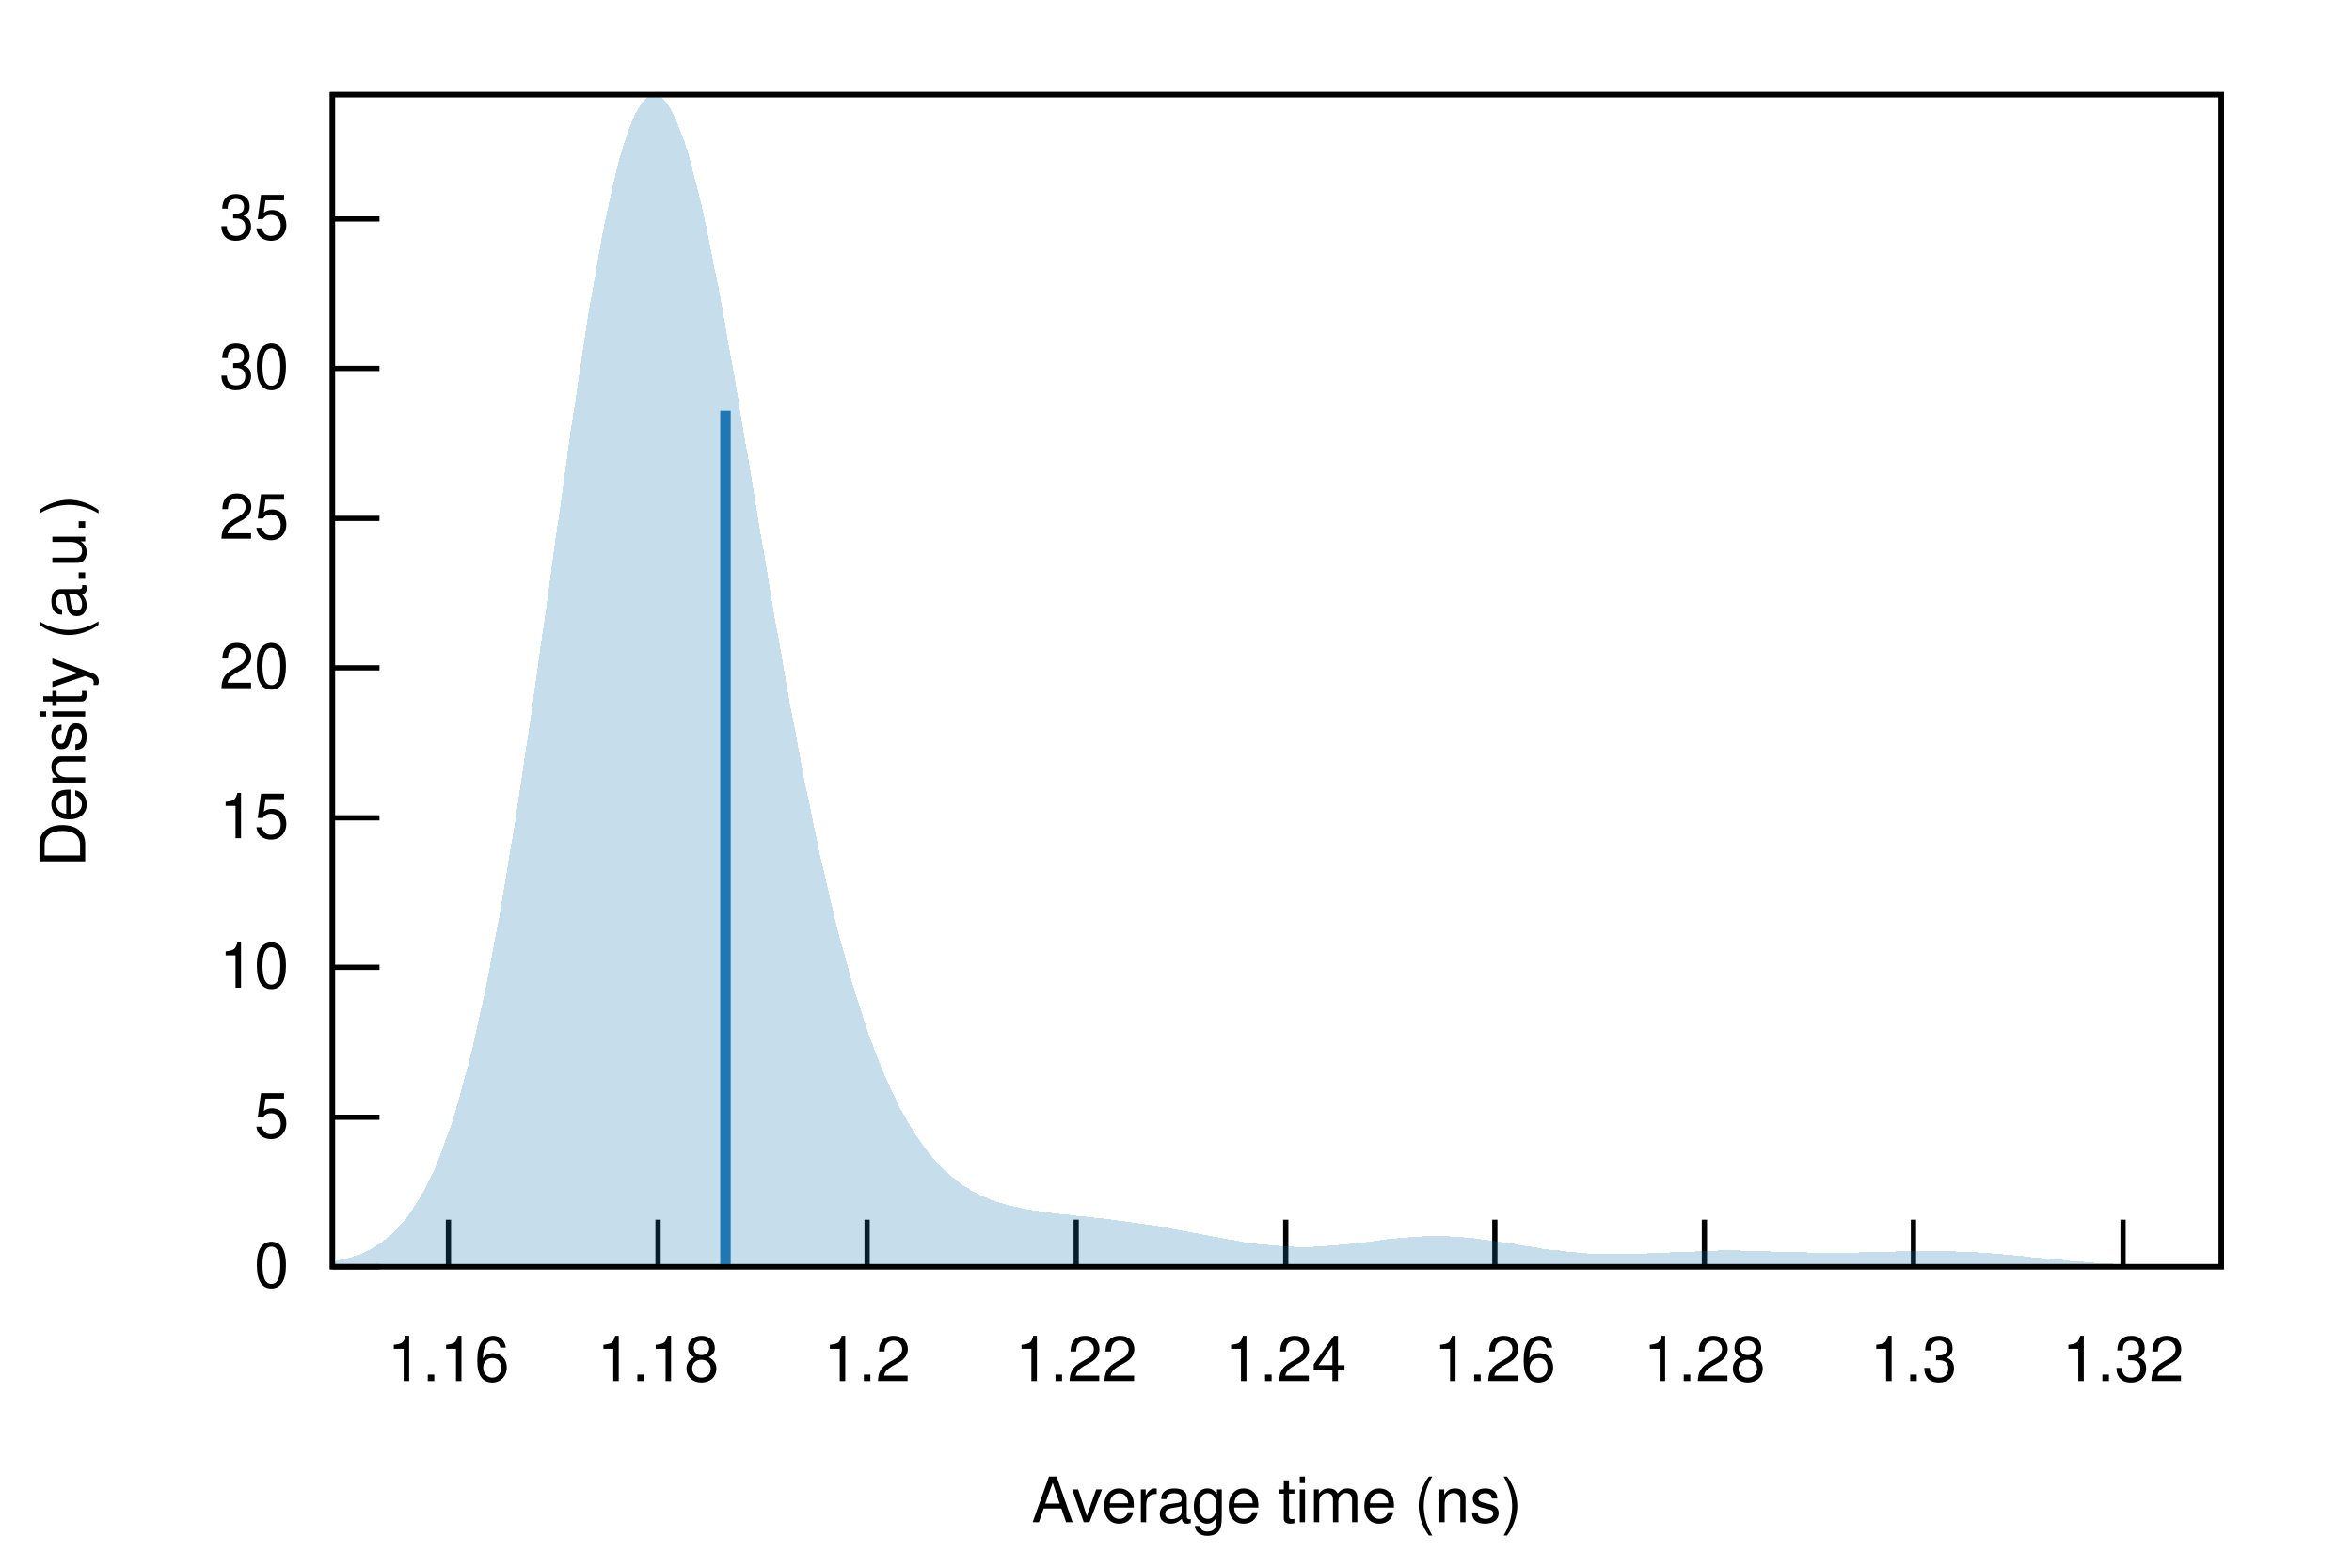
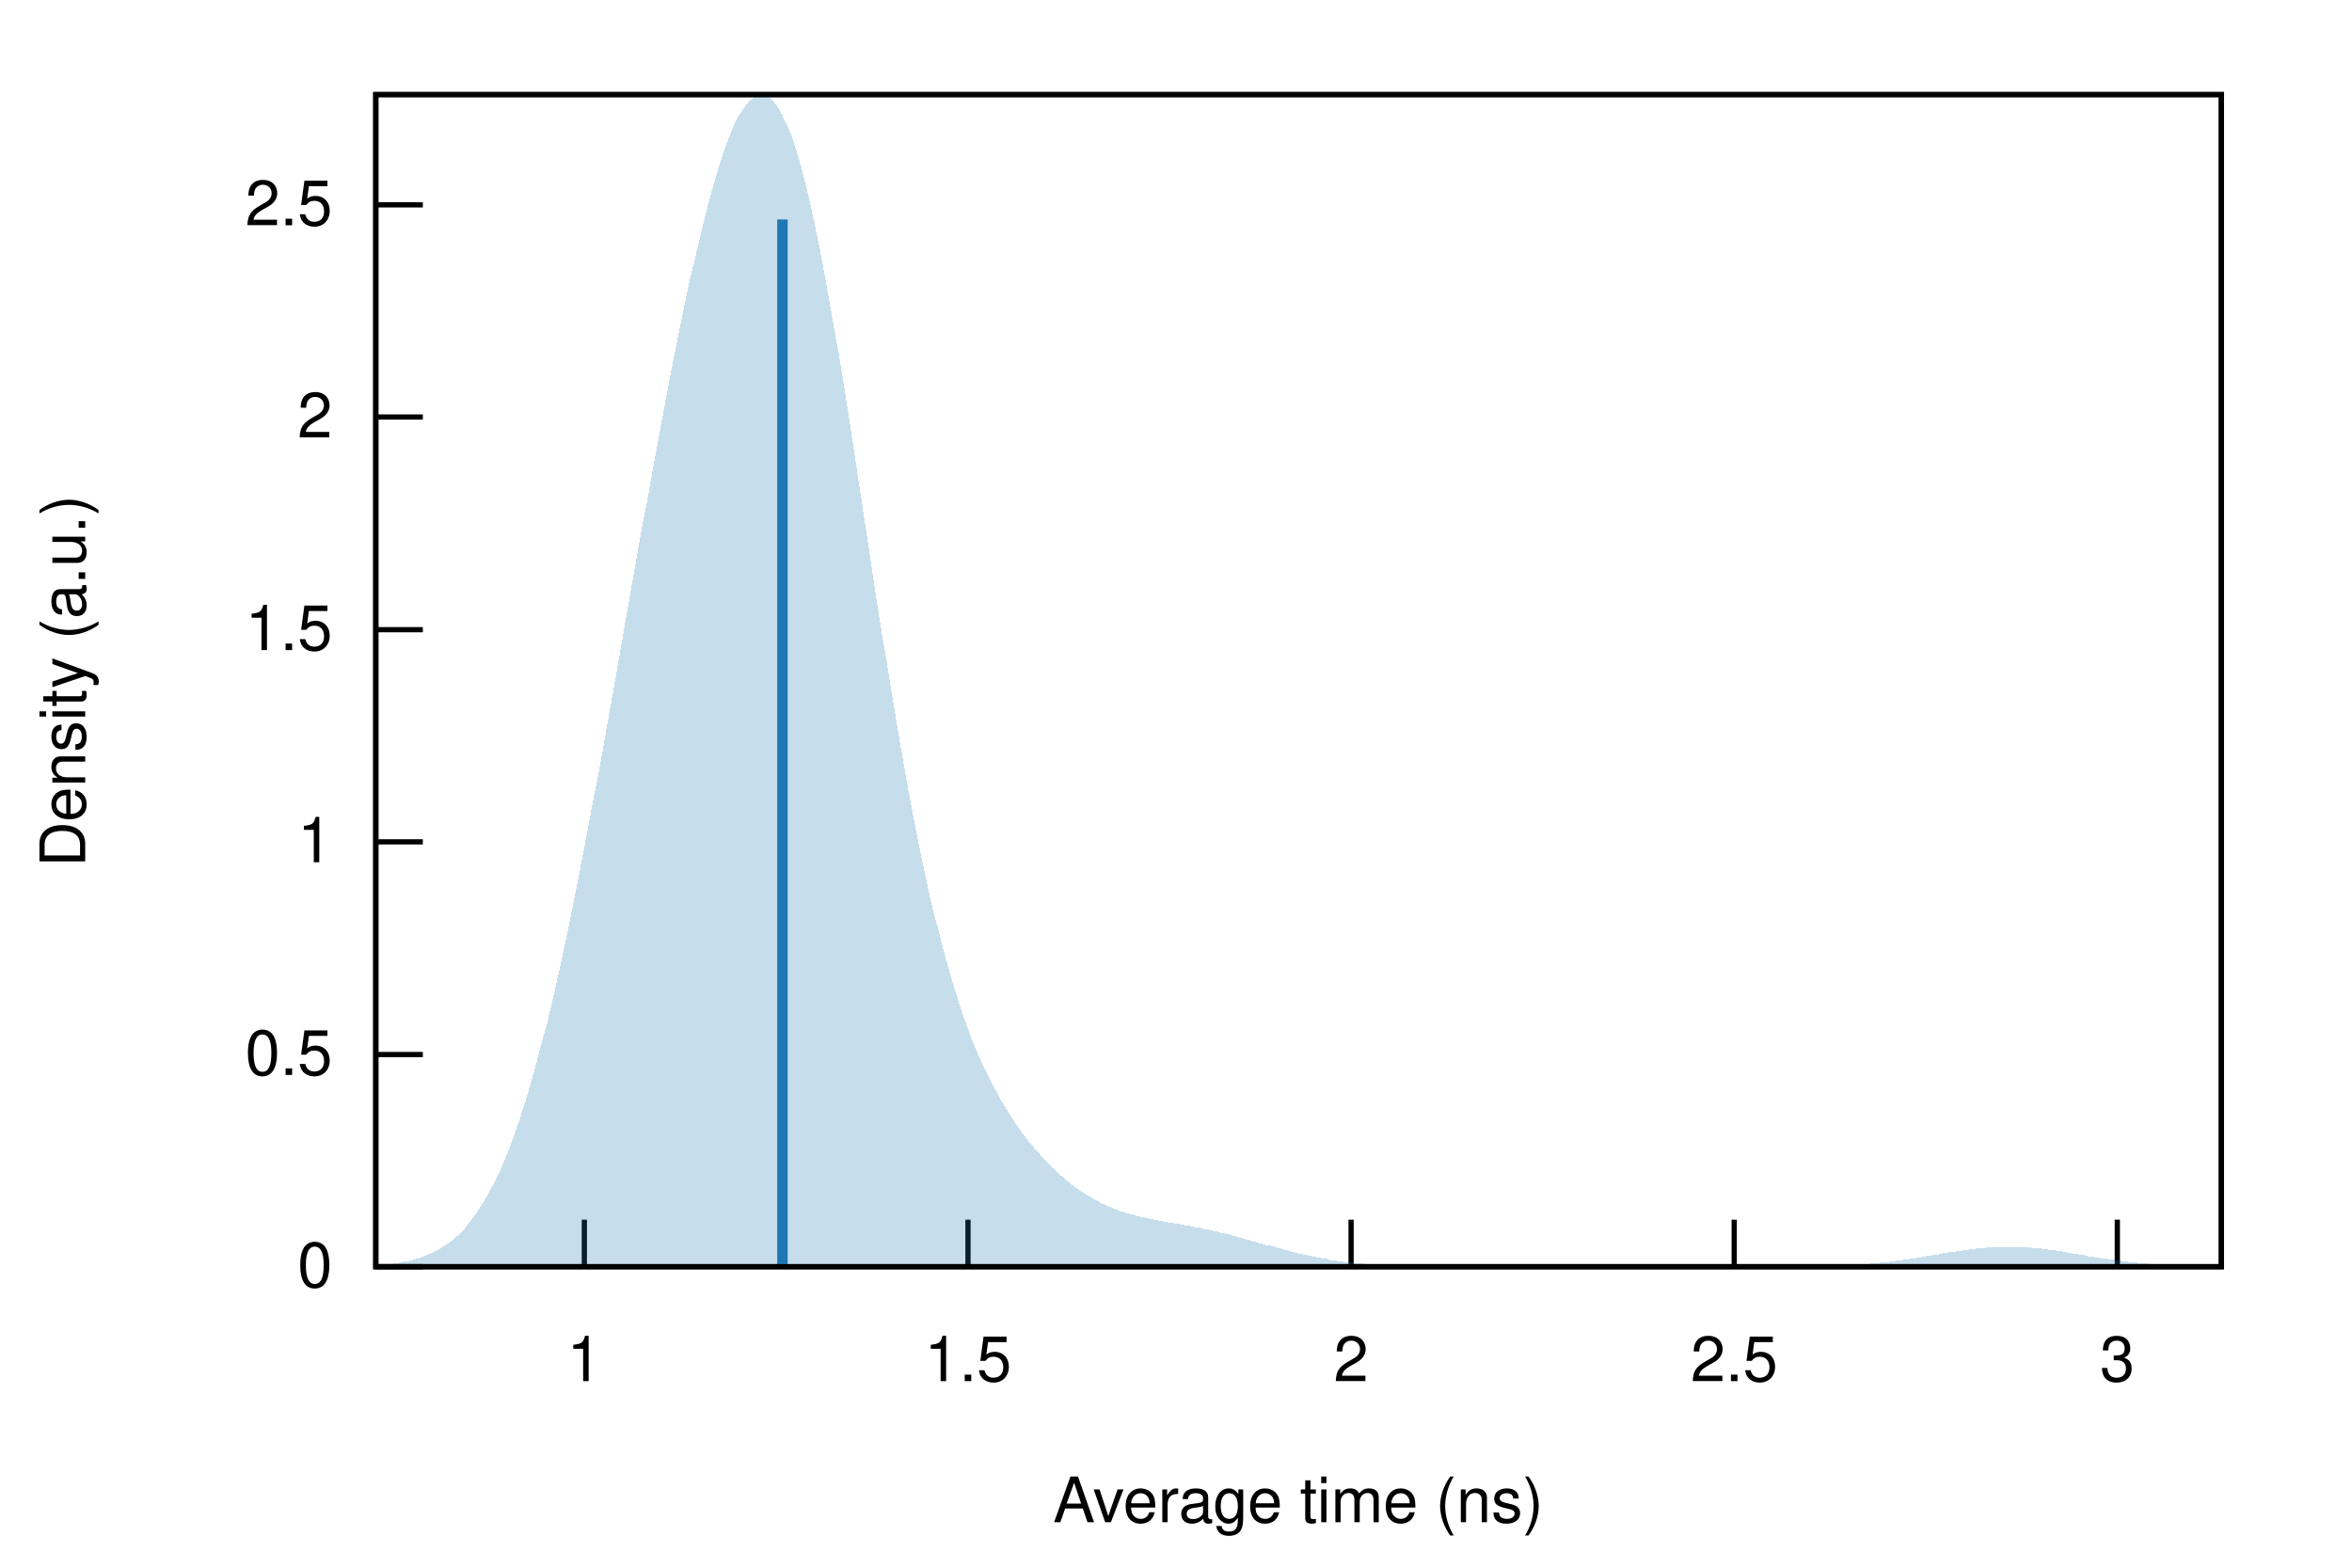
<svg xmlns="http://www.w3.org/2000/svg" xmlns:xlink="http://www.w3.org/1999/xlink" viewBox="0 0 450 300">
  <g id="gnuplot_canvas">
    <rect x="0" y="0" width="450" height="300" fill="none" />
    <defs>
      <circle id="gpDot" r="0.5" stroke-width="0.5" />
      <path id="gpPt0" stroke-width="0.222" stroke="currentColor" d="M-1,0 h2 M0,-1 v2" />
      <path id="gpPt1" stroke-width="0.222" stroke="currentColor" d="M-1,-1 L1,1 M1,-1 L-1,1" />
      <path id="gpPt2" stroke-width="0.222" stroke="currentColor" d="M-1,0 L1,0 M0,-1 L0,1 M-1,-1 L1,1 M-1,1 L1,-1" />
      <rect id="gpPt3" stroke-width="0.222" stroke="currentColor" x="-1" y="-1" width="2" height="2" />
      <rect id="gpPt4" stroke-width="0.222" stroke="currentColor" fill="currentColor" x="-1" y="-1" width="2" height="2" />
      <circle id="gpPt5" stroke-width="0.222" stroke="currentColor" cx="0" cy="0" r="1" />
      <use xlink:href="#gpPt5" id="gpPt6" fill="currentColor" stroke="none" />
      <path id="gpPt7" stroke-width="0.222" stroke="currentColor" d="M0,-1.33 L-1.33,0.67 L1.33,0.67 z" />
      <use xlink:href="#gpPt7" id="gpPt8" fill="currentColor" stroke="none" />
      <use xlink:href="#gpPt7" id="gpPt9" stroke="currentColor" transform="rotate(180)" />
      <use xlink:href="#gpPt9" id="gpPt10" fill="currentColor" stroke="none" />
      <use xlink:href="#gpPt3" id="gpPt11" stroke="currentColor" transform="rotate(45)" />
      <use xlink:href="#gpPt11" id="gpPt12" fill="currentColor" stroke="none" />
      <path id="gpPt13" stroke-width="0.222" stroke="currentColor" d="M0,1.330 L1.265,0.411 L0.782,-1.067 L-0.782,-1.076 L-1.265,0.411 z" />
      <use xlink:href="#gpPt13" id="gpPt14" fill="currentColor" stroke="none" />
      <filter id="textbox" filterUnits="objectBoundingBox" x="0" y="0" height="1" width="1">
        <feFlood flood-color="white" flood-opacity="1" result="bgnd" />
        <feComposite in="SourceGraphic" in2="bgnd" operator="atop" />
      </filter>
      <filter id="greybox" filterUnits="objectBoundingBox" x="0" y="0" height="1" width="1">
        <feFlood flood-color="lightgrey" flood-opacity="1" result="grey" />
        <feComposite in="SourceGraphic" in2="grey" operator="atop" />
      </filter>
    </defs>
    <g fill="none" color="white" stroke="currentColor" stroke-width="1.00" stroke-linecap="butt" stroke-linejoin="miter">
</g>
    <g fill="none" color="black" stroke="currentColor" stroke-width="1.00" stroke-linecap="butt" stroke-linejoin="miter">
-       <path stroke="black" d="M63.6,242.4 L72.6,242.4  " />
-       <g transform="translate(55.3,246.3)" stroke="none" fill="black" font-family="Helvetica" font-size="12.00" text-anchor="end">
+       <path stroke="black" d="M71.9,242.4 L80.9,242.4  " />
+       <g transform="translate(63.6,246.3)" stroke="none" fill="black" font-family="Helvetica" font-size="12.00" text-anchor="end">
        <text>
          <tspan font-family="Helvetica"> 0</tspan>
        </text>
      </g>
    </g>
    <g fill="none" color="black" stroke="currentColor" stroke-width="1.00" stroke-linecap="butt" stroke-linejoin="miter">
-       <path stroke="black" d="M63.6,213.8 L72.6,213.8  " />
-       <g transform="translate(55.3,217.7)" stroke="none" fill="black" font-family="Helvetica" font-size="12.00" text-anchor="end">
+       <path stroke="black" d="M71.9,201.8 L80.9,201.8  " />
+       <g transform="translate(63.6,205.7)" stroke="none" fill="black" font-family="Helvetica" font-size="12.00" text-anchor="end">
        <text>
-           <tspan font-family="Helvetica"> 5</tspan>
+           <tspan font-family="Helvetica"> 0.5</tspan>
        </text>
      </g>
    </g>
    <g fill="none" color="black" stroke="currentColor" stroke-width="1.00" stroke-linecap="butt" stroke-linejoin="miter">
-       <path stroke="black" d="M63.6,185.1 L72.6,185.1  " />
-       <g transform="translate(55.3,189.0)" stroke="none" fill="black" font-family="Helvetica" font-size="12.00" text-anchor="end">
+       <path stroke="black" d="M71.9,161.1 L80.9,161.1  " />
+       <g transform="translate(63.6,165.0)" stroke="none" fill="black" font-family="Helvetica" font-size="12.00" text-anchor="end">
        <text>
-           <tspan font-family="Helvetica"> 10</tspan>
+           <tspan font-family="Helvetica"> 1</tspan>
        </text>
      </g>
    </g>
    <g fill="none" color="black" stroke="currentColor" stroke-width="1.00" stroke-linecap="butt" stroke-linejoin="miter">
-       <path stroke="black" d="M63.6,156.5 L72.6,156.5  " />
-       <g transform="translate(55.3,160.4)" stroke="none" fill="black" font-family="Helvetica" font-size="12.00" text-anchor="end">
+       <path stroke="black" d="M71.9,120.5 L80.9,120.5  " />
+       <g transform="translate(63.6,124.4)" stroke="none" fill="black" font-family="Helvetica" font-size="12.00" text-anchor="end">
        <text>
-           <tspan font-family="Helvetica"> 15</tspan>
+           <tspan font-family="Helvetica"> 1.5</tspan>
        </text>
      </g>
    </g>
    <g fill="none" color="black" stroke="currentColor" stroke-width="1.00" stroke-linecap="butt" stroke-linejoin="miter">
-       <path stroke="black" d="M63.6,127.8 L72.6,127.8  " />
-       <g transform="translate(55.3,131.7)" stroke="none" fill="black" font-family="Helvetica" font-size="12.00" text-anchor="end">
+       <path stroke="black" d="M71.9,79.8 L80.9,79.8  " />
+       <g transform="translate(63.6,83.7)" stroke="none" fill="black" font-family="Helvetica" font-size="12.00" text-anchor="end">
        <text>
-           <tspan font-family="Helvetica"> 20</tspan>
+           <tspan font-family="Helvetica"> 2</tspan>
        </text>
      </g>
    </g>
    <g fill="none" color="black" stroke="currentColor" stroke-width="1.00" stroke-linecap="butt" stroke-linejoin="miter">
-       <path stroke="black" d="M63.6,99.2 L72.6,99.2  " />
-       <g transform="translate(55.3,103.1)" stroke="none" fill="black" font-family="Helvetica" font-size="12.00" text-anchor="end">
+       <path stroke="black" d="M71.9,39.2 L80.9,39.2  " />
+       <g transform="translate(63.6,43.1)" stroke="none" fill="black" font-family="Helvetica" font-size="12.00" text-anchor="end">
        <text>
-           <tspan font-family="Helvetica"> 25</tspan>
+           <tspan font-family="Helvetica"> 2.5</tspan>
        </text>
      </g>
    </g>
    <g fill="none" color="black" stroke="currentColor" stroke-width="1.00" stroke-linecap="butt" stroke-linejoin="miter">
-       <path stroke="black" d="M63.6,70.5 L72.6,70.5  " />
-       <g transform="translate(55.3,74.4)" stroke="none" fill="black" font-family="Helvetica" font-size="12.00" text-anchor="end">
+       <path stroke="black" d="M111.8,242.4 L111.8,233.4  " />
+       <g transform="translate(111.8,264.3)" stroke="none" fill="black" font-family="Helvetica" font-size="12.00" text-anchor="middle">
        <text>
-           <tspan font-family="Helvetica"> 30</tspan>
+           <tspan font-family="Helvetica"> 1</tspan>
        </text>
      </g>
    </g>
    <g fill="none" color="black" stroke="currentColor" stroke-width="1.00" stroke-linecap="butt" stroke-linejoin="miter">
-       <path stroke="black" d="M63.6,41.9 L72.6,41.9  " />
-       <g transform="translate(55.3,45.8)" stroke="none" fill="black" font-family="Helvetica" font-size="12.00" text-anchor="end">
+       <path stroke="black" d="M185.2,242.4 L185.2,233.4  " />
+       <g transform="translate(185.2,264.3)" stroke="none" fill="black" font-family="Helvetica" font-size="12.00" text-anchor="middle">
        <text>
-           <tspan font-family="Helvetica"> 35</tspan>
+           <tspan font-family="Helvetica"> 1.5</tspan>
        </text>
      </g>
    </g>
    <g fill="none" color="black" stroke="currentColor" stroke-width="1.00" stroke-linecap="butt" stroke-linejoin="miter">
-       <path stroke="black" d="M85.8,242.4 L85.8,233.4  " />
-       <g transform="translate(85.8,264.3)" stroke="none" fill="black" font-family="Helvetica" font-size="12.00" text-anchor="middle">
+       <path stroke="black" d="M258.5,242.4 L258.5,233.4  " />
+       <g transform="translate(258.5,264.3)" stroke="none" fill="black" font-family="Helvetica" font-size="12.00" text-anchor="middle">
        <text>
-           <tspan font-family="Helvetica"> 1.16</tspan>
+           <tspan font-family="Helvetica"> 2</tspan>
        </text>
      </g>
    </g>
    <g fill="none" color="black" stroke="currentColor" stroke-width="1.00" stroke-linecap="butt" stroke-linejoin="miter">
-       <path stroke="black" d="M125.9,242.4 L125.9,233.4  " />
-       <g transform="translate(125.9,264.3)" stroke="none" fill="black" font-family="Helvetica" font-size="12.00" text-anchor="middle">
+       <path stroke="black" d="M331.8,242.4 L331.8,233.4  " />
+       <g transform="translate(331.8,264.3)" stroke="none" fill="black" font-family="Helvetica" font-size="12.00" text-anchor="middle">
        <text>
-           <tspan font-family="Helvetica"> 1.18</tspan>
+           <tspan font-family="Helvetica"> 2.5</tspan>
        </text>
      </g>
    </g>
    <g fill="none" color="black" stroke="currentColor" stroke-width="1.00" stroke-linecap="butt" stroke-linejoin="miter">
-       <path stroke="black" d="M165.9,242.4 L165.9,233.4  " />
-       <g transform="translate(165.9,264.3)" stroke="none" fill="black" font-family="Helvetica" font-size="12.00" text-anchor="middle">
+       <path stroke="black" d="M405.1,242.4 L405.1,233.4  " />
+       <g transform="translate(405.1,264.3)" stroke="none" fill="black" font-family="Helvetica" font-size="12.00" text-anchor="middle">
        <text>
-           <tspan font-family="Helvetica"> 1.2</tspan>
-         </text>
-       </g>
-     </g>
-     <g fill="none" color="black" stroke="currentColor" stroke-width="1.00" stroke-linecap="butt" stroke-linejoin="miter">
-       <path stroke="black" d="M205.9,242.4 L205.9,233.4  " />
-       <g transform="translate(205.9,264.3)" stroke="none" fill="black" font-family="Helvetica" font-size="12.00" text-anchor="middle">
-         <text>
-           <tspan font-family="Helvetica"> 1.22</tspan>
-         </text>
-       </g>
-     </g>
-     <g fill="none" color="black" stroke="currentColor" stroke-width="1.00" stroke-linecap="butt" stroke-linejoin="miter">
-       <path stroke="black" d="M246.0,242.4 L246.0,233.4  " />
-       <g transform="translate(246.0,264.3)" stroke="none" fill="black" font-family="Helvetica" font-size="12.00" text-anchor="middle">
-         <text>
-           <tspan font-family="Helvetica"> 1.24</tspan>
-         </text>
-       </g>
-     </g>
-     <g fill="none" color="black" stroke="currentColor" stroke-width="1.00" stroke-linecap="butt" stroke-linejoin="miter">
-       <path stroke="black" d="M286.0,242.4 L286.0,233.4  " />
-       <g transform="translate(286.0,264.3)" stroke="none" fill="black" font-family="Helvetica" font-size="12.00" text-anchor="middle">
-         <text>
-           <tspan font-family="Helvetica"> 1.26</tspan>
-         </text>
-       </g>
-     </g>
-     <g fill="none" color="black" stroke="currentColor" stroke-width="1.00" stroke-linecap="butt" stroke-linejoin="miter">
-       <path stroke="black" d="M326.1,242.4 L326.1,233.4  " />
-       <g transform="translate(326.1,264.3)" stroke="none" fill="black" font-family="Helvetica" font-size="12.00" text-anchor="middle">
-         <text>
-           <tspan font-family="Helvetica"> 1.28</tspan>
-         </text>
-       </g>
-     </g>
-     <g fill="none" color="black" stroke="currentColor" stroke-width="1.00" stroke-linecap="butt" stroke-linejoin="miter">
-       <path stroke="black" d="M366.1,242.4 L366.1,233.4  " />
-       <g transform="translate(366.1,264.3)" stroke="none" fill="black" font-family="Helvetica" font-size="12.00" text-anchor="middle">
-         <text>
-           <tspan font-family="Helvetica"> 1.3</tspan>
-         </text>
-       </g>
-     </g>
-     <g fill="none" color="black" stroke="currentColor" stroke-width="1.00" stroke-linecap="butt" stroke-linejoin="miter">
-       <path stroke="black" d="M406.2,242.4 L406.2,233.4  " />
-       <g transform="translate(406.2,264.3)" stroke="none" fill="black" font-family="Helvetica" font-size="12.00" text-anchor="middle">
-         <text>
-           <tspan font-family="Helvetica"> 1.32</tspan>
+           <tspan font-family="Helvetica"> 3</tspan>
        </text>
      </g>
    </g>
    <g fill="none" color="black" stroke="currentColor" stroke-width="1.00" stroke-linecap="butt" stroke-linejoin="miter">
</g>
    <g fill="none" color="black" stroke="currentColor" stroke-width="1.00" stroke-linecap="butt" stroke-linejoin="miter">
-       <path stroke="black" d="M63.6,18.1 L63.6,242.4 L425.0,242.4 L425.0,18.1 L63.6,18.1 Z  " />
+       <path stroke="black" d="M71.9,18.1 L71.9,242.4 L425.0,242.4 L425.0,18.1 L71.9,18.1 Z  " />
    </g>
    <g fill="none" color="black" stroke="currentColor" stroke-width="1.00" stroke-linecap="butt" stroke-linejoin="miter">
      <g transform="translate(16.3,130.3) rotate(270)" stroke="none" fill="black" font-family="Helvetica" font-size="12.00" text-anchor="middle">
        <text>
          <tspan font-family="Helvetica">Density (a.u.)</tspan>
        </text>
      </g>
    </g>
    <g fill="none" color="black" stroke="currentColor" stroke-width="1.00" stroke-linecap="butt" stroke-linejoin="miter">
-       <g transform="translate(244.3,291.3)" stroke="none" fill="black" font-family="Helvetica" font-size="12.00" text-anchor="middle">
+       <g transform="translate(248.4,291.3)" stroke="none" fill="black" font-family="Helvetica" font-size="12.00" text-anchor="middle">
        <text>
          <tspan font-family="Helvetica">Average time (ns)</tspan>
        </text>
      </g>
    </g>
    <g fill="none" color="black" stroke="currentColor" stroke-width="1.00" stroke-linecap="butt" stroke-linejoin="miter">
</g>
    <g id="gnuplot_plot_1">
      <g fill="none" color="black" stroke="currentColor" stroke-width="1.00" stroke-linecap="butt" stroke-linejoin="miter">
        <g stroke="none" shape-rendering="crispEdges">
-           <polygon fill="rgb( 31, 120, 180)" fill-opacity="0.25" points="63.6,241.4 64.3,241.3 65.0,241.1 65.8,241.0 66.5,240.8 67.2,240.6 67.9,240.3 68.7,240.1 69.4,239.8 70.1,239.4 70.8,239.1 71.6,238.7 72.3,238.2 73.0,237.7 73.7,237.2 74.5,236.6 75.2,235.9 75.9,235.2 76.6,234.4 77.4,233.6 78.1,232.6 78.8,231.6 79.5,230.5 80.3,229.3 81.0,228.0 81.7,226.7 82.4,225.2 83.2,223.6 83.9,221.8 84.6,220.0 85.3,218.0 86.1,215.9 86.8,213.7 87.5,211.4 88.2,208.8 88.9,206.2 89.7,203.4 90.4,200.5 91.1,197.4 91.8,194.1 92.6,190.7 93.3,187.2 94.0,183.5 94.7,179.6 95.5,175.6 96.2,171.5 96.9,167.2 97.6,162.8 98.4,158.3 99.1,153.6 99.8,148.9 100.5,144.0 101.3,139.1 102.0,134.0 102.7,129.0 103.4,123.8 104.2,118.6 104.9,113.4 105.6,108.2 106.3,102.9 107.1,97.7 107.8,92.5 108.5,87.4 109.2,82.3 110.0,77.3 110.7,72.5 111.4,67.7 112.1,63.1 112.8,58.6 113.6,54.3 114.3,50.2 115.0,46.2 115.7,42.5 116.5,39.0 117.2,35.8 117.9,32.8 118.6,30.0 119.4,27.5 120.1,25.3 120.8,23.4 121.5,21.8 122.3,20.5 123.0,19.4 123.7,18.7 124.4,18.2 125.2,18.1 125.9,18.3 126.6,18.7 127.3,19.4 128.1,20.5 128.8,21.8 129.5,23.3 130.2,25.2 131.0,27.2 131.7,29.5 132.4,32.1 133.1,34.8 133.9,37.8 134.6,40.9 135.3,44.3 136.0,47.7 136.7,51.4 137.5,55.1 138.2,59.0 138.9,63.0 139.6,67.1 140.4,71.3 141.1,75.5 141.8,79.8 142.5,84.1 143.3,88.4 144.0,92.8 144.7,97.1 145.4,101.5 146.2,105.8 146.9,110.2 147.6,114.5 148.3,118.7 149.1,122.9 149.8,127.0 150.5,131.1 151.2,135.1 152.0,139.0 152.7,142.9 153.4,146.6 154.1,150.3 154.9,153.9 155.6,157.4 156.3,160.8 157.0,164.2 157.8,167.4 158.5,170.5 159.2,173.5 159.9,176.4 160.6,179.3 161.4,182.0 162.1,184.6 162.8,187.2 163.5,189.6 164.3,192.0 165.0,194.2 165.7,196.4 166.4,198.5 167.2,200.5 167.9,202.4 168.6,204.2 169.3,205.9 170.1,207.6 170.8,209.1 171.5,210.6 172.2,212.1 173.0,213.4 173.7,214.7 174.4,215.9 175.1,217.0 175.9,218.1 176.6,219.2 177.3,220.1 178.0,221.0 178.8,221.9 179.5,222.7 180.2,223.4 180.9,224.1 181.7,224.8 182.4,225.4 183.1,226.0 183.8,226.5 184.5,227.0 185.3,227.4 186.0,227.9 186.7,228.3 187.4,228.6 188.2,229.0 188.9,229.3 189.6,229.6 190.3,229.8 191.1,230.1 191.8,230.3 192.5,230.5 193.2,230.7 194.0,230.9 194.7,231.0 195.4,231.2 196.1,231.3 196.9,231.5 197.6,231.6 198.3,231.7 199.0,231.8 199.8,231.9 200.5,232.0 201.2,232.1 201.9,232.2 202.7,232.3 203.4,232.4 204.1,232.4 204.8,232.5 205.6,232.6 206.3,232.7 207.0,232.7 207.7,232.8 208.4,232.9 209.2,233.0 209.9,233.1 210.6,233.1 211.3,233.2 212.1,233.3 212.8,233.4 213.5,233.5 214.2,233.6 215.0,233.7 215.7,233.8 216.4,233.9 217.1,234.0 217.9,234.1 218.6,234.2 219.3,234.3 220.0,234.4 220.8,234.5 221.5,234.6 222.2,234.8 222.9,234.9 223.7,235.0 224.4,235.2 225.1,235.3 225.8,235.4 226.6,235.6 227.3,235.7 228.0,235.8 228.7,236.0 229.5,236.1 230.2,236.3 230.9,236.4 231.6,236.5 232.3,236.7 233.1,236.8 233.8,236.9 234.5,237.1 235.2,237.2 236.0,237.3 236.7,237.4 237.4,237.6 238.1,237.7 238.9,237.8 239.6,237.9 240.3,238.0 241.0,238.1 241.8,238.2 242.5,238.2 243.2,238.3 243.9,238.4 244.7,238.4 245.4,238.5 246.1,238.5 246.8,238.5 247.6,238.6 248.3,238.6 249.0,238.6 249.7,238.6 250.5,238.6 251.2,238.6 251.9,238.5 252.6,238.5 253.4,238.5 254.1,238.4 254.8,238.4 255.5,238.3 256.3,238.2 257.0,238.2 257.7,238.1 258.4,238.0 259.1,237.9 259.9,237.8 260.6,237.8 261.3,237.7 262.0,237.6 262.8,237.5 263.5,237.4 264.2,237.3 264.9,237.2 265.7,237.1 266.4,237.1 267.1,237.0 267.8,236.9 268.6,236.9 269.3,236.8 270.0,236.7 270.7,236.7 271.5,236.7 272.2,236.6 272.9,236.6 273.6,236.6 274.4,236.6 275.1,236.6 275.8,236.6 276.5,236.6 277.3,236.6 278.0,236.7 278.7,236.7 279.4,236.7 280.2,236.8 280.9,236.9 281.6,236.9 282.3,237.0 283.0,237.1 283.8,237.2 284.5,237.3 285.2,237.4 285.9,237.5 286.7,237.6 287.4,237.7 288.1,237.8 288.8,237.9 289.6,238.0 290.3,238.2 291.0,238.3 291.7,238.4 292.5,238.5 293.2,238.6 293.9,238.7 294.6,238.9 295.4,239.0 296.1,239.1 296.8,239.2 297.5,239.3 298.3,239.3 299.0,239.4 299.7,239.5 300.4,239.6 301.2,239.6 301.9,239.7 302.6,239.8 303.3,239.8 304.1,239.9 304.8,239.9 305.5,239.9 306.2,239.9 306.9,240.0 307.7,240.0 308.4,240.0 309.1,240.0 309.8,240.0 310.6,240.0 311.3,240.0 312.0,240.0 312.7,239.9 313.5,239.9 314.2,239.9 314.9,239.9 315.6,239.8 316.4,239.8 317.1,239.8 317.8,239.7 318.5,239.7 319.3,239.7 320.0,239.6 320.7,239.6 321.4,239.6 322.2,239.5 322.9,239.5 323.6,239.5 324.3,239.5 325.1,239.4 325.8,239.4 326.5,239.4 327.2,239.4 328.0,239.4 328.7,239.3 329.4,239.3 330.1,239.3 330.8,239.3 331.6,239.3 332.3,239.3 333.0,239.3 333.7,239.4 334.5,239.4 335.2,239.4 335.9,239.4 336.6,239.4 337.4,239.4 338.1,239.4 338.8,239.5 339.5,239.5 340.3,239.5 341.0,239.5 341.7,239.6 342.4,239.6 343.2,239.6 343.9,239.6 344.6,239.6 345.3,239.6 346.1,239.7 346.8,239.7 347.5,239.7 348.2,239.7 349.0,239.7 349.7,239.7 350.4,239.7 351.1,239.7 351.9,239.7 352.6,239.7 353.3,239.7 354.0,239.7 354.7,239.7 355.5,239.7 356.2,239.6 356.9,239.6 357.6,239.6 358.4,239.6 359.1,239.6 359.8,239.5 360.5,239.5 361.3,239.5 362.0,239.5 362.7,239.5 363.4,239.4 364.2,239.4 364.9,239.4 365.6,239.4 366.3,239.4 367.1,239.4 367.8,239.4 368.5,239.4 369.2,239.4 370.0,239.4 370.7,239.4 371.4,239.4 372.1,239.4 372.9,239.4 373.6,239.4 374.3,239.5 375.0,239.5 375.8,239.5 376.5,239.5 377.2,239.6 377.9,239.6 378.6,239.7 379.4,239.7 380.1,239.8 380.8,239.8 381.5,239.9 382.3,239.9 383.0,240.0 383.7,240.1 384.4,240.1 385.2,240.2 385.9,240.3 386.6,240.3 387.3,240.4 388.1,240.5 388.8,240.6 389.5,240.6 390.2,240.7 391.0,240.8 391.7,240.8 392.4,240.9 393.1,241.0 393.9,241.1 394.6,241.1 395.3,241.2 396.0,241.3 396.8,241.3 397.5,241.4 398.2,241.4 398.9,241.5 399.7,241.6 400.4,241.6 401.1,241.7 401.8,241.7 402.5,241.8 403.3,241.8 404.0,241.8 404.7,241.9 405.4,241.9 406.2,242.0 406.9,242.0 407.6,242.0 408.3,242.1 409.1,242.1 409.8,242.1 410.5,242.1 411.2,242.2 412.0,242.2 412.7,242.2 413.4,242.2 414.1,242.2 414.9,242.2 415.6,242.3 416.3,242.3 417.0,242.3 417.8,242.3 418.5,242.3 419.2,242.3 419.9,242.3 420.7,242.3 421.4,242.3 422.1,242.3 422.8,242.4 423.6,242.4 424.3,242.4 425.0,242.4 425.0,242.4 424.3,242.4 423.6,242.4 422.8,242.4 422.1,242.4 421.4,242.4 420.7,242.4 419.9,242.4 419.2,242.4 418.5,242.4 417.8,242.4 417.0,242.4 416.3,242.4 415.6,242.4 414.9,242.4 414.1,242.4 413.4,242.4 412.7,242.4 412.0,242.4 411.2,242.4 410.5,242.4 409.8,242.4 409.1,242.4 408.3,242.4 407.6,242.4 406.9,242.4 406.2,242.4 405.4,242.4 404.7,242.4 404.0,242.4 403.3,242.4 402.5,242.4 401.8,242.4 401.1,242.4 400.4,242.4 399.7,242.4 398.9,242.4 398.2,242.4 397.5,242.4 396.8,242.4 396.0,242.4 395.3,242.4 394.6,242.4 393.9,242.4 393.1,242.4 392.4,242.4 391.7,242.4 391.0,242.4 390.2,242.4 389.5,242.4 388.8,242.4 388.1,242.4 387.3,242.4 386.6,242.4 385.9,242.4 385.2,242.4 384.4,242.4 383.7,242.4 383.0,242.4 382.3,242.4 381.5,242.4 380.8,242.4 380.1,242.4 379.4,242.4 378.6,242.4 377.9,242.4 377.2,242.4 376.5,242.4 375.8,242.4 375.0,242.4 374.3,242.4 373.6,242.4 372.9,242.4 372.1,242.4 371.4,242.4 370.7,242.4 370.0,242.4 369.2,242.4 368.5,242.4 367.8,242.4 367.1,242.4 366.3,242.4 365.6,242.4 364.9,242.4 364.2,242.4 363.4,242.4 362.7,242.4 362.0,242.4 361.3,242.4 360.5,242.4 359.8,242.4 359.1,242.4 358.4,242.4 357.6,242.4 356.9,242.4 356.2,242.4 355.5,242.4 354.7,242.4 354.0,242.4 353.3,242.4 352.6,242.4 351.9,242.4 351.1,242.4 350.4,242.4 349.7,242.4 349.0,242.4 348.2,242.4 347.5,242.4 346.8,242.4 346.1,242.4 345.3,242.4 344.6,242.4 343.9,242.4 343.2,242.4 342.4,242.4 341.7,242.4 341.0,242.4 340.3,242.4 339.5,242.4 338.8,242.4 338.1,242.4 337.4,242.4 336.6,242.4 335.9,242.4 335.2,242.4 334.5,242.4 333.7,242.4 333.0,242.4 332.3,242.4 331.6,242.4 330.8,242.4 330.1,242.4 329.4,242.4 328.7,242.4 328.0,242.4 327.2,242.4 326.5,242.4 325.8,242.4 325.1,242.4 324.3,242.4 323.6,242.4 322.9,242.4 322.2,242.4 321.4,242.4 320.7,242.4 320.0,242.4 319.3,242.4 318.5,242.4 317.8,242.4 317.1,242.4 316.4,242.4 315.6,242.4 314.9,242.4 314.2,242.4 313.5,242.4 312.7,242.4 312.0,242.4 311.3,242.4 310.6,242.4 309.8,242.4 309.1,242.4 308.4,242.4 307.7,242.4 306.9,242.4 306.2,242.4 305.5,242.4 304.8,242.4 304.1,242.4 303.3,242.4 302.6,242.4 301.9,242.4 301.2,242.4 300.4,242.4 299.7,242.4 299.0,242.4 298.3,242.4 297.5,242.4 296.8,242.4 296.1,242.4 295.4,242.4 294.6,242.4 293.9,242.4 293.2,242.4 292.5,242.4 291.7,242.4 291.0,242.4 290.3,242.4 289.6,242.4 288.8,242.4 288.1,242.4 287.4,242.4 286.7,242.4 285.9,242.4 285.2,242.4 284.5,242.4 283.8,242.4 283.0,242.4 282.3,242.4 281.6,242.4 280.9,242.4 280.2,242.4 279.4,242.4 278.7,242.4 278.0,242.4 277.3,242.4 276.5,242.4 275.8,242.4 275.1,242.4 274.4,242.4 273.6,242.4 272.9,242.4 272.2,242.4 271.5,242.4 270.7,242.4 270.0,242.4 269.3,242.4 268.6,242.4 267.8,242.4 267.1,242.4 266.4,242.4 265.7,242.4 264.9,242.4 264.2,242.4 263.5,242.4 262.8,242.4 262.0,242.4 261.3,242.4 260.6,242.4 259.9,242.4 259.1,242.4 258.4,242.4 257.7,242.4 257.0,242.4 256.3,242.4 255.5,242.4 254.8,242.4 254.1,242.4 253.4,242.4 252.6,242.4 251.9,242.4 251.2,242.4 250.5,242.4 249.7,242.4 249.0,242.4 248.3,242.4 247.6,242.4 246.8,242.4 246.1,242.4 245.4,242.4 244.7,242.4 243.9,242.4 243.2,242.4 242.5,242.4 241.8,242.4 241.0,242.4 240.3,242.4 239.6,242.4 238.9,242.4 238.1,242.4 237.4,242.4 236.7,242.4 236.0,242.4 235.2,242.4 234.5,242.4 233.8,242.4 233.1,242.4 232.3,242.4 231.6,242.4 230.9,242.4 230.2,242.4 229.5,242.4 228.7,242.4 228.0,242.4 227.3,242.4 226.6,242.4 225.8,242.4 225.1,242.4 224.4,242.4 223.7,242.4 222.9,242.4 222.2,242.4 221.5,242.4 220.8,242.4 220.0,242.4 219.3,242.4 218.6,242.4 217.9,242.4 217.1,242.4 216.4,242.4 215.7,242.4 215.0,242.4 214.2,242.4 213.5,242.4 212.8,242.4 212.1,242.4 211.3,242.4 210.6,242.4 209.9,242.4 209.2,242.4 208.4,242.4 207.7,242.4 207.0,242.4 206.3,242.4 205.6,242.4 204.8,242.4 204.1,242.4 203.4,242.4 202.7,242.4 201.9,242.4 201.2,242.4 200.5,242.4 199.8,242.4 199.0,242.4 198.3,242.4 197.6,242.4 196.9,242.4 196.1,242.4 195.4,242.4 194.7,242.4 194.0,242.4 193.2,242.4 192.5,242.4 191.8,242.4 191.1,242.4 190.3,242.4 189.6,242.4 188.9,242.4 188.2,242.4 187.4,242.4 186.7,242.4 186.0,242.4 185.3,242.4 184.5,242.4 183.8,242.4 183.1,242.4 182.4,242.4 181.7,242.4 180.9,242.4 180.2,242.4 179.5,242.4 178.8,242.4 178.0,242.4 177.3,242.4 176.6,242.4 175.9,242.4 175.1,242.4 174.4,242.4 173.7,242.4 173.0,242.4 172.2,242.4 171.5,242.4 170.8,242.4 170.1,242.4 169.3,242.4 168.6,242.4 167.9,242.4 167.2,242.4 166.4,242.4 165.7,242.4 165.0,242.4 164.3,242.4 163.5,242.4 162.8,242.4 162.1,242.4 161.4,242.4 160.6,242.4 159.9,242.4 159.2,242.4 158.5,242.4 157.8,242.4 157.0,242.4 156.3,242.4 155.6,242.4 154.9,242.4 154.1,242.4 153.4,242.4 152.7,242.4 152.0,242.4 151.2,242.4 150.5,242.4 149.8,242.4 149.1,242.4 148.3,242.4 147.6,242.4 146.9,242.4 146.2,242.4 145.4,242.4 144.7,242.4 144.0,242.4 143.3,242.4 142.5,242.4 141.8,242.4 141.1,242.4 140.4,242.4 139.6,242.4 138.9,242.4 138.2,242.4 137.5,242.4 136.7,242.4 136.0,242.4 135.3,242.4 134.6,242.4 133.9,242.4 133.1,242.4 132.4,242.4 131.7,242.4 131.0,242.4 130.2,242.4 129.5,242.4 128.8,242.4 128.1,242.4 127.3,242.4 126.6,242.4 125.9,242.4 125.2,242.4 124.4,242.4 123.7,242.4 123.0,242.4 122.3,242.4 121.5,242.4 120.8,242.4 120.1,242.4 119.4,242.4 118.6,242.4 117.9,242.4 117.2,242.4 116.5,242.4 115.7,242.4 115.0,242.4 114.3,242.4 113.6,242.4 112.8,242.4 112.1,242.4 111.4,242.4 110.7,242.4 110.0,242.4 109.2,242.4 108.5,242.4 107.8,242.4 107.1,242.4 106.3,242.4 105.6,242.4 104.9,242.4 104.2,242.4 103.4,242.4 102.7,242.4 102.0,242.4 101.3,242.4 100.5,242.4 99.8,242.4 99.1,242.4 98.4,242.4 97.6,242.4 96.9,242.4 96.2,242.4 95.5,242.4 94.7,242.4 94.0,242.4 93.3,242.4 92.6,242.4 91.8,242.4 91.1,242.4 90.4,242.4 89.7,242.4 88.9,242.4 88.2,242.4 87.5,242.4 86.8,242.4 86.1,242.4 85.3,242.4 84.6,242.4 83.9,242.4 83.2,242.4 82.4,242.4 81.7,242.4 81.0,242.4 80.3,242.4 79.5,242.4 78.8,242.4 78.1,242.4 77.4,242.4 76.6,242.4 75.9,242.4 75.2,242.4 74.5,242.4 73.7,242.4 73.0,242.4 72.3,242.4 71.6,242.4 70.8,242.4 70.1,242.4 69.4,242.4 68.7,242.4 67.9,242.4 67.2,242.4 66.5,242.4 65.8,242.4 65.0,242.4 64.3,242.4 63.6,242.4 " />
+           <polygon fill="rgb( 31, 120, 180)" fill-opacity="0.25" points="71.9,242.1 72.6,242.1 73.3,242.0 74.0,241.9 74.7,241.9 75.4,241.8 76.1,241.7 76.9,241.5 77.6,241.4 78.3,241.3 79.0,241.1 79.7,240.9 80.4,240.7 81.1,240.4 81.8,240.1 82.5,239.8 83.2,239.5 83.9,239.1 84.6,238.7 85.3,238.2 86.1,237.7 86.8,237.1 87.5,236.5 88.2,235.8 88.9,235.1 89.6,234.2 90.3,233.3 91.0,232.4 91.7,231.3 92.4,230.2 93.1,229.0 93.8,227.7 94.5,226.4 95.3,224.9 96.0,223.3 96.7,221.6 97.4,219.9 98.1,218.0 98.8,216.0 99.5,214.0 100.2,211.8 100.9,209.5 101.6,207.1 102.3,204.6 103.0,202.0 103.7,199.3 104.5,196.5 105.2,193.6 105.9,190.6 106.6,187.5 107.3,184.4 108.0,181.1 108.7,177.8 109.4,174.4 110.1,170.9 110.8,167.3 111.5,163.7 112.2,160.0 112.9,156.3 113.6,152.5 114.4,148.7 115.1,144.8 115.8,140.9 116.5,136.9 117.2,133.0 117.9,129.0 118.6,125.0 119.3,121.0 120.0,117.0 120.7,113.0 121.4,109.0 122.1,105.0 122.8,101.1 123.6,97.1 124.3,93.2 125.0,89.3 125.7,85.5 126.4,81.7 127.1,77.9 127.8,74.2 128.5,70.6 129.2,67.0 129.9,63.5 130.6,60.1 131.3,56.7 132.0,53.4 132.8,50.3 133.5,47.2 134.2,44.3 134.9,41.4 135.6,38.7 136.3,36.1 137.0,33.7 137.7,31.4 138.4,29.2 139.1,27.3 139.8,25.5 140.5,23.8 141.2,22.4 142.0,21.2 142.7,20.1 143.4,19.3 144.1,18.7 144.8,18.3 145.5,18.1 146.2,18.2 146.9,18.5 147.6,19.0 148.3,19.8 149.0,20.8 149.7,22.1 150.4,23.6 151.2,25.3 151.9,27.3 152.6,29.6 153.3,32.0 154.0,34.7 154.7,37.6 155.4,40.7 156.1,44.0 156.8,47.4 157.5,51.1 158.2,54.9 158.9,58.9 159.6,63.0 160.4,67.2 161.1,71.5 161.8,75.9 162.5,80.4 163.2,85.0 163.9,89.6 164.6,94.2 165.3,98.9 166.0,103.5 166.7,108.1 167.4,112.8 168.1,117.3 168.8,121.8 169.6,126.3 170.3,130.7 171.0,135.0 171.7,139.2 172.4,143.3 173.1,147.3 173.8,151.2 174.5,155.0 175.2,158.6 175.9,162.2 176.6,165.5 177.3,168.8 178.0,172.0 178.7,175.0 179.5,177.8 180.2,180.6 180.9,183.2 181.6,185.7 182.3,188.1 183.0,190.4 183.7,192.6 184.4,194.7 185.1,196.6 185.8,198.5 186.5,200.3 187.2,201.9 187.9,203.5 188.7,205.1 189.4,206.5 190.1,207.9 190.8,209.2 191.5,210.5 192.2,211.7 192.9,212.8 193.6,213.9 194.3,215.0 195.0,216.0 195.7,217.0 196.4,217.9 197.1,218.8 197.9,219.7 198.6,220.5 199.3,221.3 200.0,222.0 200.7,222.8 201.4,223.5 202.1,224.2 202.8,224.8 203.5,225.4 204.2,226.0 204.9,226.6 205.6,227.1 206.3,227.6 207.1,228.1 207.8,228.6 208.5,229.0 209.2,229.4 209.9,229.8 210.6,230.2 211.3,230.5 212.0,230.8 212.7,231.1 213.4,231.4 214.1,231.7 214.8,231.9 215.5,232.1 216.3,232.3 217.0,232.5 217.7,232.7 218.4,232.9 219.1,233.0 219.8,233.2 220.5,233.3 221.2,233.5 221.9,233.6 222.6,233.7 223.3,233.9 224.0,234.0 224.7,234.1 225.5,234.2 226.2,234.4 226.9,234.5 227.6,234.6 228.3,234.8 229.0,234.9 229.7,235.0 230.4,235.2 231.1,235.3 231.8,235.5 232.5,235.6 233.2,235.8 233.9,236.0 234.7,236.1 235.4,236.3 236.1,236.5 236.8,236.7 237.5,236.9 238.2,237.1 238.9,237.3 239.6,237.5 240.3,237.7 241.0,237.9 241.7,238.1 242.4,238.3 243.1,238.4 243.9,238.6 244.6,238.8 245.3,239.0 246.0,239.2 246.7,239.4 247.4,239.6 248.1,239.8 248.8,239.9 249.5,240.1 250.2,240.2 250.9,240.4 251.6,240.5 252.3,240.7 253.0,240.8 253.8,240.9 254.5,241.1 255.2,241.2 255.9,241.3 256.6,241.4 257.3,241.5 258.0,241.6 258.7,241.6 259.4,241.7 260.1,241.8 260.8,241.8 261.5,241.9 262.2,241.9 263.0,242.0 263.7,242.0 264.4,242.1 265.1,242.1 265.8,242.2 266.5,242.2 267.2,242.2 267.9,242.2 268.6,242.3 269.3,242.3 270.0,242.3 270.7,242.3 271.4,242.3 272.2,242.3 272.9,242.3 273.6,242.3 274.3,242.4 275.0,242.4 275.7,242.4 276.4,242.4 277.1,242.4 277.8,242.4 278.5,242.4 279.2,242.4 279.9,242.4 280.6,242.4 281.4,242.4 282.1,242.4 282.8,242.4 283.5,242.4 284.2,242.4 284.9,242.4 285.6,242.4 286.3,242.4 287.0,242.4 287.7,242.4 288.4,242.4 289.1,242.4 289.8,242.4 290.6,242.4 291.3,242.4 292.0,242.4 292.7,242.4 293.4,242.4 294.1,242.4 294.8,242.4 295.5,242.4 296.2,242.4 296.9,242.4 297.6,242.4 298.3,242.4 299.0,242.4 299.8,242.4 300.5,242.4 301.2,242.4 301.9,242.4 302.6,242.4 303.3,242.4 304.0,242.4 304.7,242.4 305.4,242.4 306.1,242.4 306.8,242.4 307.5,242.4 308.2,242.4 309.0,242.4 309.7,242.4 310.4,242.4 311.1,242.4 311.8,242.4 312.5,242.4 313.2,242.4 313.9,242.4 314.6,242.4 315.3,242.4 316.0,242.4 316.7,242.4 317.4,242.4 318.2,242.4 318.9,242.4 319.6,242.4 320.3,242.4 321.0,242.4 321.7,242.4 322.4,242.4 323.1,242.4 323.8,242.4 324.5,242.4 325.2,242.4 325.9,242.4 326.6,242.4 327.3,242.4 328.1,242.4 328.8,242.4 329.5,242.4 330.2,242.4 330.9,242.4 331.6,242.4 332.3,242.4 333.0,242.4 333.7,242.4 334.4,242.4 335.1,242.4 335.8,242.4 336.5,242.4 337.3,242.4 338.0,242.4 338.7,242.4 339.4,242.4 340.1,242.4 340.8,242.4 341.5,242.4 342.2,242.4 342.9,242.4 343.6,242.4 344.3,242.3 345.0,242.3 345.7,242.3 346.5,242.3 347.2,242.3 347.9,242.3 348.6,242.3 349.3,242.3 350.0,242.2 350.7,242.2 351.4,242.2 352.1,242.2 352.8,242.1 353.5,242.1 354.2,242.1 354.9,242.0 355.7,242.0 356.4,241.9 357.1,241.9 357.8,241.8 358.5,241.8 359.2,241.7 359.9,241.6 360.6,241.6 361.3,241.5 362.0,241.4 362.7,241.3 363.4,241.2 364.1,241.1 364.9,241.0 365.6,240.9 366.3,240.8 367.0,240.7 367.7,240.6 368.4,240.4 369.1,240.3 369.8,240.2 370.5,240.1 371.2,240.0 371.9,239.8 372.6,239.7 373.3,239.6 374.1,239.5 374.8,239.4 375.5,239.3 376.2,239.2 376.9,239.1 377.6,239.0 378.3,238.9 379.0,238.8 379.7,238.8 380.4,238.7 381.1,238.7 381.8,238.6 382.5,238.6 383.3,238.6 384.0,238.6 384.7,238.6 385.4,238.6 386.1,238.6 386.8,238.6 387.5,238.7 388.2,238.7 388.9,238.8 389.6,238.8 390.3,238.9 391.0,239.0 391.7,239.1 392.4,239.2 393.2,239.3 393.9,239.4 394.6,239.5 395.3,239.6 396.0,239.8 396.7,239.9 397.4,240.0 398.1,240.1 398.8,240.2 399.5,240.4 400.2,240.5 400.9,240.6 401.6,240.7 402.4,240.8 403.1,240.9 403.8,241.0 404.5,241.1 405.2,241.2 405.9,241.3 406.6,241.4 407.3,241.5 408.0,241.6 408.7,241.6 409.4,241.7 410.1,241.8 410.8,241.8 411.6,241.9 412.3,241.9 413.0,242.0 413.7,242.0 414.4,242.1 415.1,242.1 415.8,242.1 416.5,242.2 417.2,242.2 417.9,242.2 418.6,242.2 419.3,242.3 420.0,242.3 420.8,242.3 421.5,242.3 422.2,242.3 422.9,242.3 423.6,242.3 424.3,242.4 425.0,242.4 425.0,242.4 424.3,242.4 423.6,242.4 422.9,242.4 422.2,242.4 421.5,242.4 420.8,242.4 420.0,242.4 419.3,242.4 418.6,242.4 417.9,242.4 417.2,242.4 416.5,242.4 415.8,242.4 415.1,242.4 414.4,242.4 413.7,242.4 413.0,242.4 412.3,242.4 411.6,242.4 410.8,242.4 410.1,242.4 409.4,242.4 408.7,242.4 408.0,242.4 407.3,242.4 406.6,242.4 405.9,242.4 405.2,242.4 404.5,242.4 403.8,242.4 403.1,242.4 402.4,242.4 401.6,242.4 400.9,242.4 400.2,242.4 399.5,242.4 398.8,242.4 398.1,242.4 397.4,242.4 396.7,242.4 396.0,242.4 395.3,242.4 394.6,242.4 393.9,242.4 393.2,242.4 392.4,242.4 391.7,242.4 391.0,242.4 390.3,242.4 389.6,242.4 388.9,242.4 388.2,242.4 387.5,242.4 386.8,242.4 386.1,242.4 385.4,242.4 384.7,242.4 384.0,242.4 383.3,242.4 382.5,242.4 381.8,242.4 381.1,242.4 380.4,242.4 379.7,242.4 379.0,242.4 378.3,242.4 377.6,242.4 376.9,242.4 376.2,242.4 375.5,242.4 374.8,242.4 374.1,242.4 373.3,242.4 372.6,242.4 371.9,242.4 371.2,242.4 370.5,242.4 369.8,242.4 369.1,242.4 368.4,242.4 367.7,242.4 367.0,242.4 366.3,242.4 365.6,242.4 364.9,242.4 364.1,242.4 363.4,242.4 362.7,242.4 362.0,242.4 361.3,242.4 360.6,242.4 359.9,242.4 359.2,242.4 358.5,242.4 357.8,242.4 357.1,242.4 356.4,242.4 355.7,242.4 354.9,242.4 354.2,242.4 353.5,242.4 352.8,242.4 352.1,242.4 351.4,242.4 350.7,242.4 350.0,242.4 349.3,242.4 348.6,242.4 347.9,242.4 347.2,242.4 346.5,242.4 345.7,242.4 345.0,242.4 344.3,242.4 343.6,242.4 342.9,242.4 342.2,242.4 341.5,242.4 340.8,242.4 340.1,242.4 339.4,242.4 338.7,242.4 338.0,242.4 337.3,242.4 336.5,242.4 335.8,242.4 335.1,242.4 334.4,242.4 333.7,242.4 333.0,242.4 332.3,242.4 331.6,242.4 330.9,242.4 330.2,242.4 329.5,242.4 328.8,242.4 328.1,242.4 327.3,242.4 326.6,242.4 325.9,242.4 325.2,242.4 324.5,242.4 323.8,242.4 323.1,242.4 322.4,242.4 321.7,242.4 321.0,242.4 320.3,242.4 319.6,242.4 318.9,242.4 318.2,242.4 317.4,242.4 316.7,242.4 316.0,242.4 315.3,242.4 314.6,242.4 313.9,242.4 313.2,242.4 312.5,242.4 311.8,242.4 311.1,242.4 310.4,242.4 309.7,242.4 309.0,242.4 308.2,242.4 307.5,242.4 306.8,242.4 306.1,242.4 305.4,242.4 304.7,242.4 304.0,242.4 303.3,242.4 302.6,242.4 301.9,242.4 301.2,242.4 300.5,242.4 299.8,242.4 299.0,242.4 298.3,242.4 297.6,242.4 296.9,242.4 296.2,242.4 295.5,242.4 294.8,242.4 294.1,242.4 293.4,242.4 292.7,242.4 292.0,242.4 291.3,242.4 290.6,242.4 289.8,242.4 289.1,242.4 288.4,242.4 287.7,242.4 287.0,242.4 286.3,242.4 285.6,242.4 284.9,242.4 284.2,242.4 283.5,242.4 282.8,242.4 282.1,242.4 281.4,242.4 280.6,242.4 279.9,242.4 279.2,242.4 278.5,242.4 277.8,242.4 277.1,242.4 276.4,242.4 275.7,242.4 275.0,242.4 274.3,242.4 273.6,242.4 272.9,242.4 272.2,242.4 271.4,242.4 270.7,242.4 270.0,242.4 269.3,242.4 268.6,242.4 267.9,242.4 267.2,242.4 266.5,242.4 265.8,242.4 265.1,242.4 264.4,242.4 263.7,242.4 263.0,242.4 262.2,242.4 261.5,242.4 260.8,242.4 260.1,242.4 259.4,242.4 258.7,242.4 258.0,242.4 257.3,242.4 256.6,242.4 255.9,242.4 255.2,242.4 254.5,242.4 253.8,242.4 253.0,242.4 252.3,242.4 251.6,242.4 250.9,242.4 250.2,242.4 249.5,242.4 248.8,242.4 248.1,242.4 247.4,242.4 246.7,242.4 246.0,242.4 245.3,242.4 244.6,242.4 243.9,242.4 243.1,242.4 242.4,242.4 241.7,242.4 241.0,242.4 240.3,242.4 239.6,242.4 238.9,242.4 238.2,242.4 237.5,242.4 236.8,242.4 236.1,242.4 235.4,242.4 234.7,242.4 233.9,242.4 233.2,242.4 232.5,242.4 231.8,242.4 231.1,242.4 230.4,242.4 229.7,242.4 229.0,242.4 228.3,242.4 227.6,242.4 226.9,242.4 226.2,242.4 225.5,242.4 224.7,242.4 224.0,242.4 223.3,242.4 222.6,242.4 221.9,242.4 221.2,242.4 220.5,242.4 219.8,242.4 219.1,242.4 218.4,242.4 217.7,242.4 217.0,242.4 216.3,242.4 215.5,242.4 214.8,242.4 214.1,242.4 213.4,242.4 212.7,242.4 212.0,242.4 211.3,242.4 210.6,242.4 209.9,242.4 209.2,242.4 208.5,242.4 207.8,242.4 207.1,242.4 206.3,242.4 205.6,242.4 204.9,242.4 204.2,242.4 203.5,242.4 202.8,242.4 202.1,242.4 201.4,242.4 200.7,242.4 200.0,242.4 199.3,242.4 198.6,242.4 197.9,242.4 197.1,242.4 196.4,242.4 195.7,242.4 195.0,242.4 194.3,242.4 193.6,242.4 192.9,242.4 192.2,242.4 191.5,242.4 190.8,242.4 190.1,242.4 189.4,242.4 188.7,242.4 187.9,242.4 187.2,242.4 186.5,242.4 185.8,242.4 185.1,242.4 184.4,242.4 183.7,242.4 183.0,242.4 182.3,242.4 181.6,242.4 180.9,242.4 180.2,242.4 179.5,242.4 178.7,242.4 178.0,242.4 177.3,242.4 176.6,242.4 175.9,242.4 175.2,242.4 174.5,242.4 173.8,242.4 173.1,242.4 172.4,242.4 171.7,242.4 171.0,242.4 170.3,242.4 169.6,242.4 168.8,242.4 168.1,242.4 167.4,242.4 166.7,242.4 166.0,242.4 165.3,242.4 164.6,242.4 163.9,242.4 163.2,242.4 162.5,242.4 161.8,242.4 161.1,242.4 160.4,242.4 159.6,242.4 158.9,242.4 158.2,242.4 157.5,242.4 156.8,242.4 156.1,242.4 155.4,242.4 154.7,242.4 154.0,242.4 153.3,242.4 152.6,242.4 151.9,242.4 151.2,242.4 150.4,242.4 149.7,242.4 149.0,242.4 148.3,242.4 147.6,242.4 146.9,242.4 146.2,242.4 145.5,242.4 144.8,242.4 144.1,242.4 143.4,242.4 142.7,242.4 142.0,242.4 141.2,242.4 140.5,242.4 139.8,242.4 139.1,242.4 138.4,242.4 137.7,242.4 137.0,242.4 136.3,242.4 135.6,242.4 134.9,242.4 134.2,242.4 133.5,242.4 132.8,242.4 132.0,242.4 131.3,242.4 130.6,242.4 129.9,242.4 129.2,242.4 128.5,242.4 127.8,242.4 127.1,242.4 126.4,242.4 125.7,242.4 125.0,242.4 124.3,242.4 123.6,242.4 122.8,242.4 122.1,242.4 121.4,242.4 120.7,242.4 120.0,242.4 119.3,242.4 118.6,242.4 117.9,242.4 117.2,242.4 116.5,242.4 115.8,242.4 115.1,242.4 114.4,242.4 113.6,242.4 112.9,242.4 112.2,242.4 111.5,242.4 110.8,242.4 110.1,242.4 109.4,242.4 108.7,242.4 108.0,242.4 107.3,242.4 106.6,242.4 105.9,242.4 105.2,242.4 104.5,242.4 103.7,242.4 103.0,242.4 102.3,242.4 101.6,242.4 100.9,242.4 100.2,242.4 99.5,242.4 98.8,242.4 98.1,242.4 97.4,242.4 96.7,242.4 96.0,242.4 95.3,242.4 94.5,242.4 93.8,242.4 93.1,242.4 92.4,242.4 91.7,242.4 91.0,242.4 90.3,242.4 89.6,242.4 88.9,242.4 88.2,242.4 87.5,242.4 86.8,242.4 86.1,242.4 85.3,242.4 84.6,242.4 83.9,242.4 83.2,242.4 82.5,242.4 81.8,242.4 81.1,242.4 80.4,242.4 79.7,242.4 79.0,242.4 78.3,242.4 77.6,242.4 76.9,242.4 76.1,242.4 75.4,242.4 74.7,242.4 74.0,242.4 73.3,242.4 72.6,242.4 71.9,242.4 " />
        </g>
      </g>
    </g>
    <g id="gnuplot_plot_2">
      <g fill="none" color="white" stroke="rgb( 31, 120, 180)" stroke-width="2.00" stroke-linecap="butt" stroke-linejoin="miter">
</g>
      <g fill="none" color="black" stroke="currentColor" stroke-width="2.00" stroke-linecap="butt" stroke-linejoin="miter">
-         <path stroke="rgb( 31, 120, 180)" d="M138.8,242.4 L138.8,78.6  " />
+         <path stroke="rgb( 31, 120, 180)" d="M149.7,242.4 L149.7,42.0  " />
      </g>
    </g>
    <g fill="none" color="black" stroke="currentColor" stroke-width="2.00" stroke-linecap="butt" stroke-linejoin="miter">
</g>
    <g fill="none" color="black" stroke="black" stroke-width="1.00" stroke-linecap="butt" stroke-linejoin="miter">
</g>
    <g fill="none" color="black" stroke="currentColor" stroke-width="1.00" stroke-linecap="butt" stroke-linejoin="miter">
-       <path stroke="black" d="M63.6,18.1 L63.6,242.4 L425.0,242.4 L425.0,18.1 L63.6,18.1 Z  " />
+       <path stroke="black" d="M71.9,18.1 L71.9,242.4 L425.0,242.4 L425.0,18.1 L71.9,18.1 Z  " />
    </g>
    <g fill="none" color="black" stroke="currentColor" stroke-width="1.00" stroke-linecap="butt" stroke-linejoin="miter">
</g>
  </g>
</svg>
